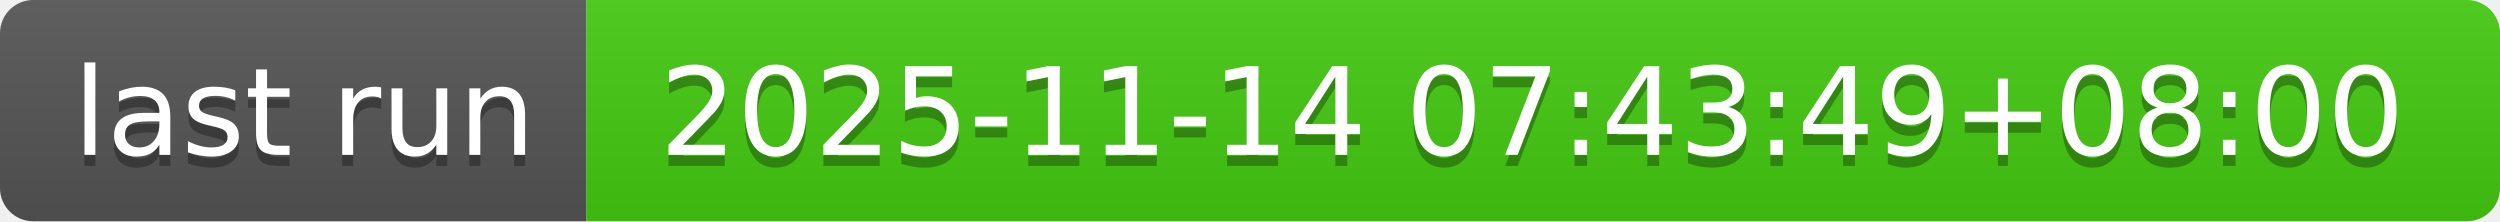
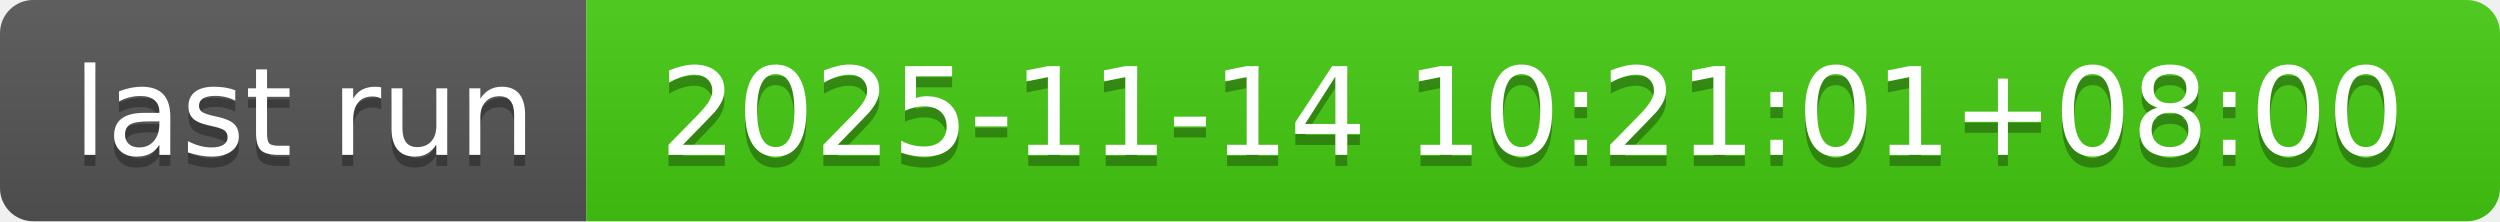
- <svg xmlns="http://www.w3.org/2000/svg" width="226" height="20" role="img" aria-label="last run: 2025-11-14 07:43:49+08:00">
+ <svg xmlns="http://www.w3.org/2000/svg" width="226" height="20" role="img" aria-label="last run: 2025-11-14 10:21:01+08:00">
  <linearGradient id="s" x2="0" y2="100%">
    <stop offset="0" stop-color="#bbb" stop-opacity=".1" />
    <stop offset="1" stop-opacity=".1" />
  </linearGradient>
  <clipPath id="r">
    <rect width="226" height="20" rx="3" fill="#fff" />
  </clipPath>
  <g clip-path="url(#r)">
    <rect width="53" height="20" fill="#555" />
    <rect x="53" width="173" height="20" fill="#4c1" />
    <rect width="226" height="20" fill="url(#s)" />
  </g>
  <g fill="#fff" text-anchor="middle" font-family="Verdana,Geneva,DejaVu Sans,sans-serif" text-rendering="geometricPrecision" font-size="110">
    <text aria-hidden="true" x="275" y="150" fill="#010101" fill-opacity=".3" transform="scale(.1)" textLength="430">last run</text>
    <text x="275" y="140" transform="scale(.1)" fill="#fff" textLength="430">last run</text>
-     <text aria-hidden="true" x="1385" y="150" fill="#010101" fill-opacity=".3" transform="scale(.1)" textLength="1630">2025-11-14 07:43:49+08:00</text>
-     <text x="1385" y="140" transform="scale(.1)" fill="#fff" textLength="1630">2025-11-14 07:43:49+08:00</text>
+     <text aria-hidden="true" x="1385" y="150" fill="#010101" fill-opacity=".3" transform="scale(.1)" textLength="1630">2025-11-14 10:21:01+08:00</text>
+     <text x="1385" y="140" transform="scale(.1)" fill="#fff" textLength="1630">2025-11-14 10:21:01+08:00</text>
  </g>
</svg>
